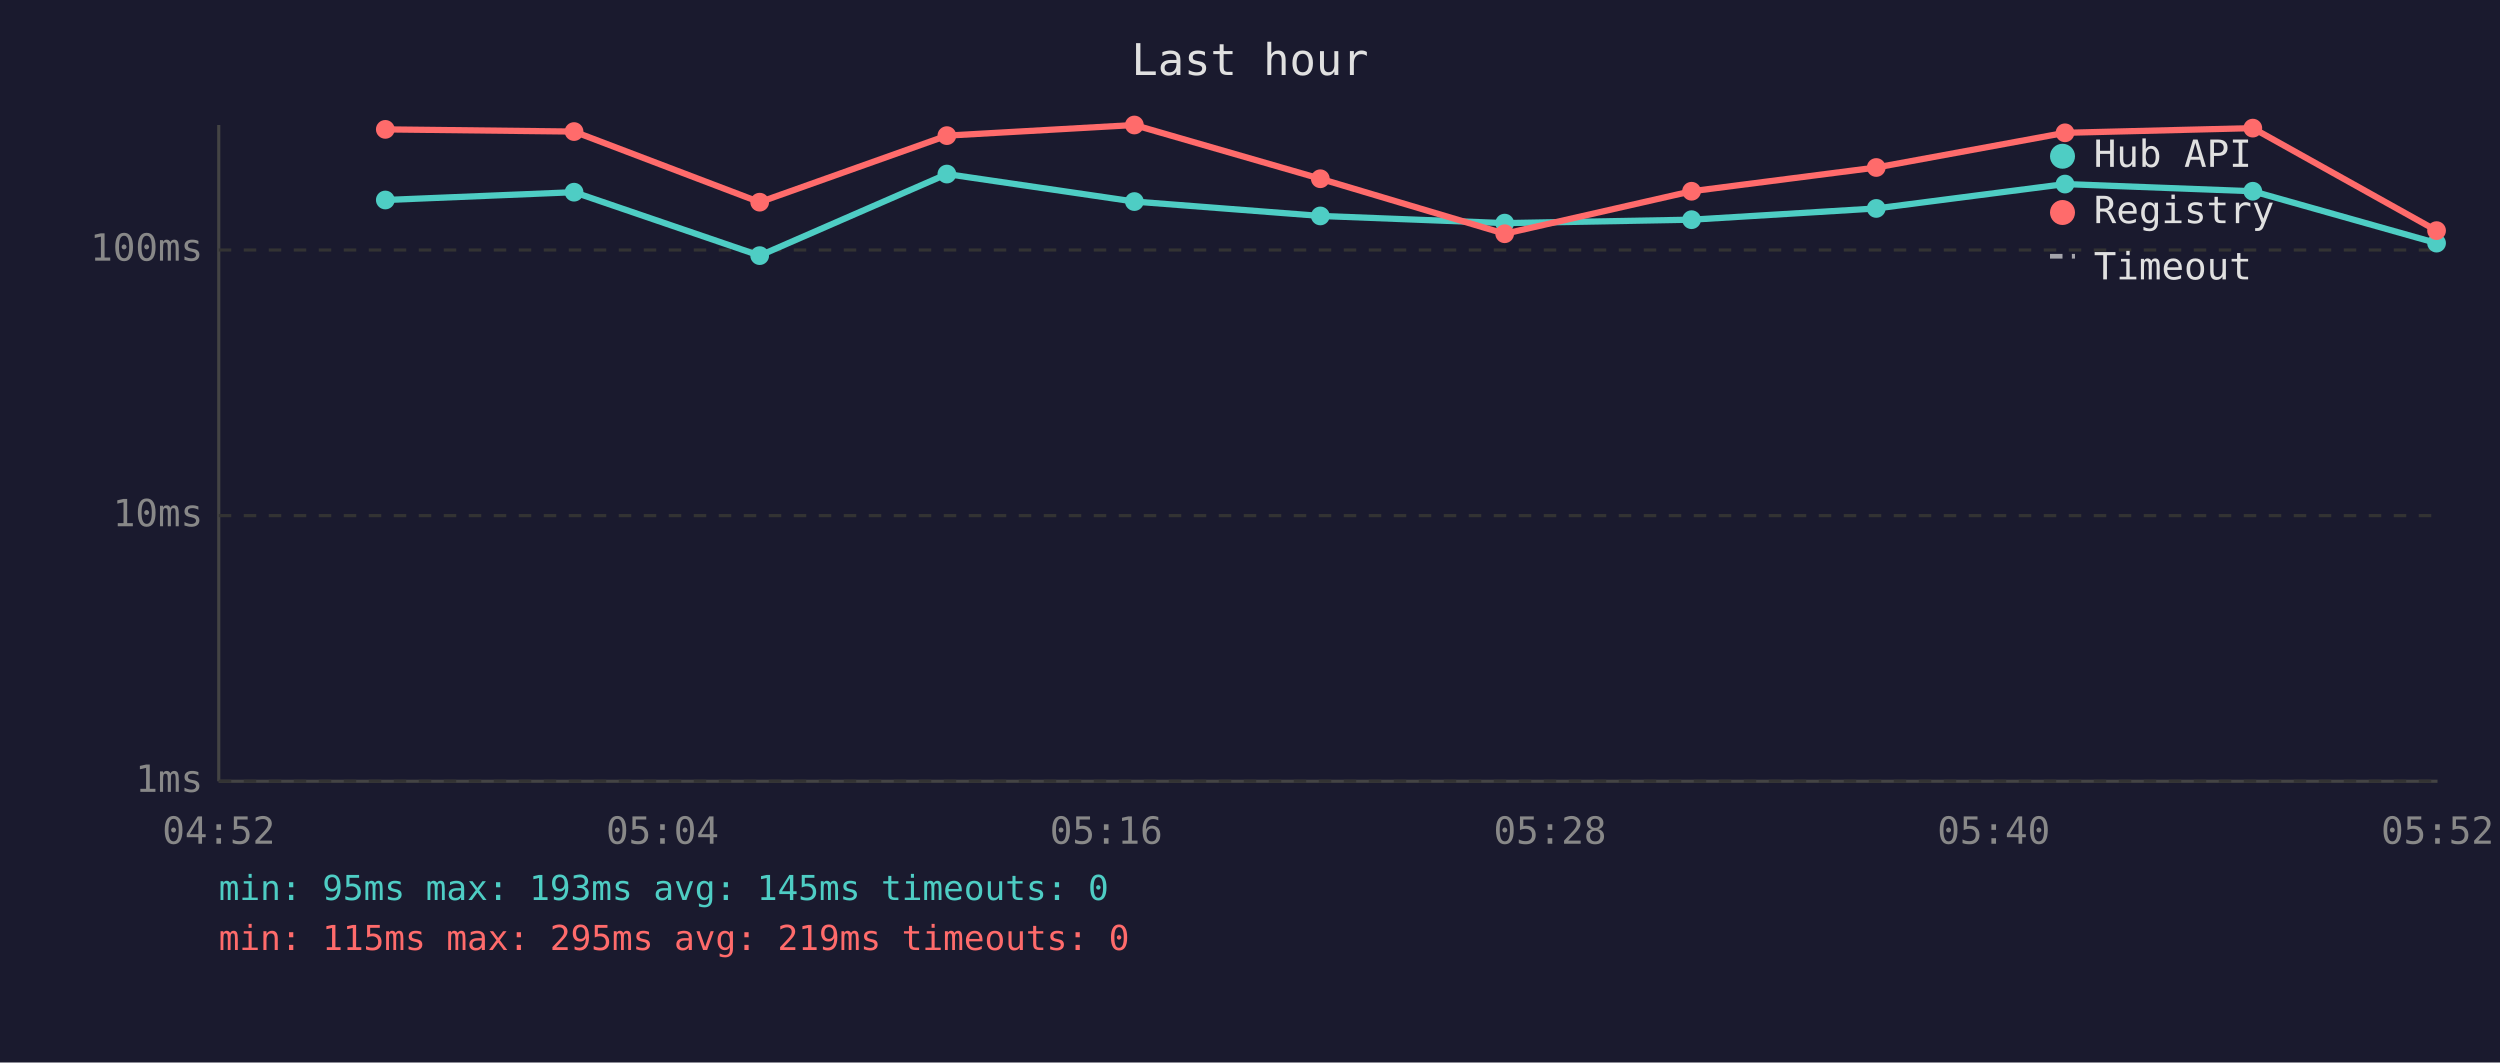
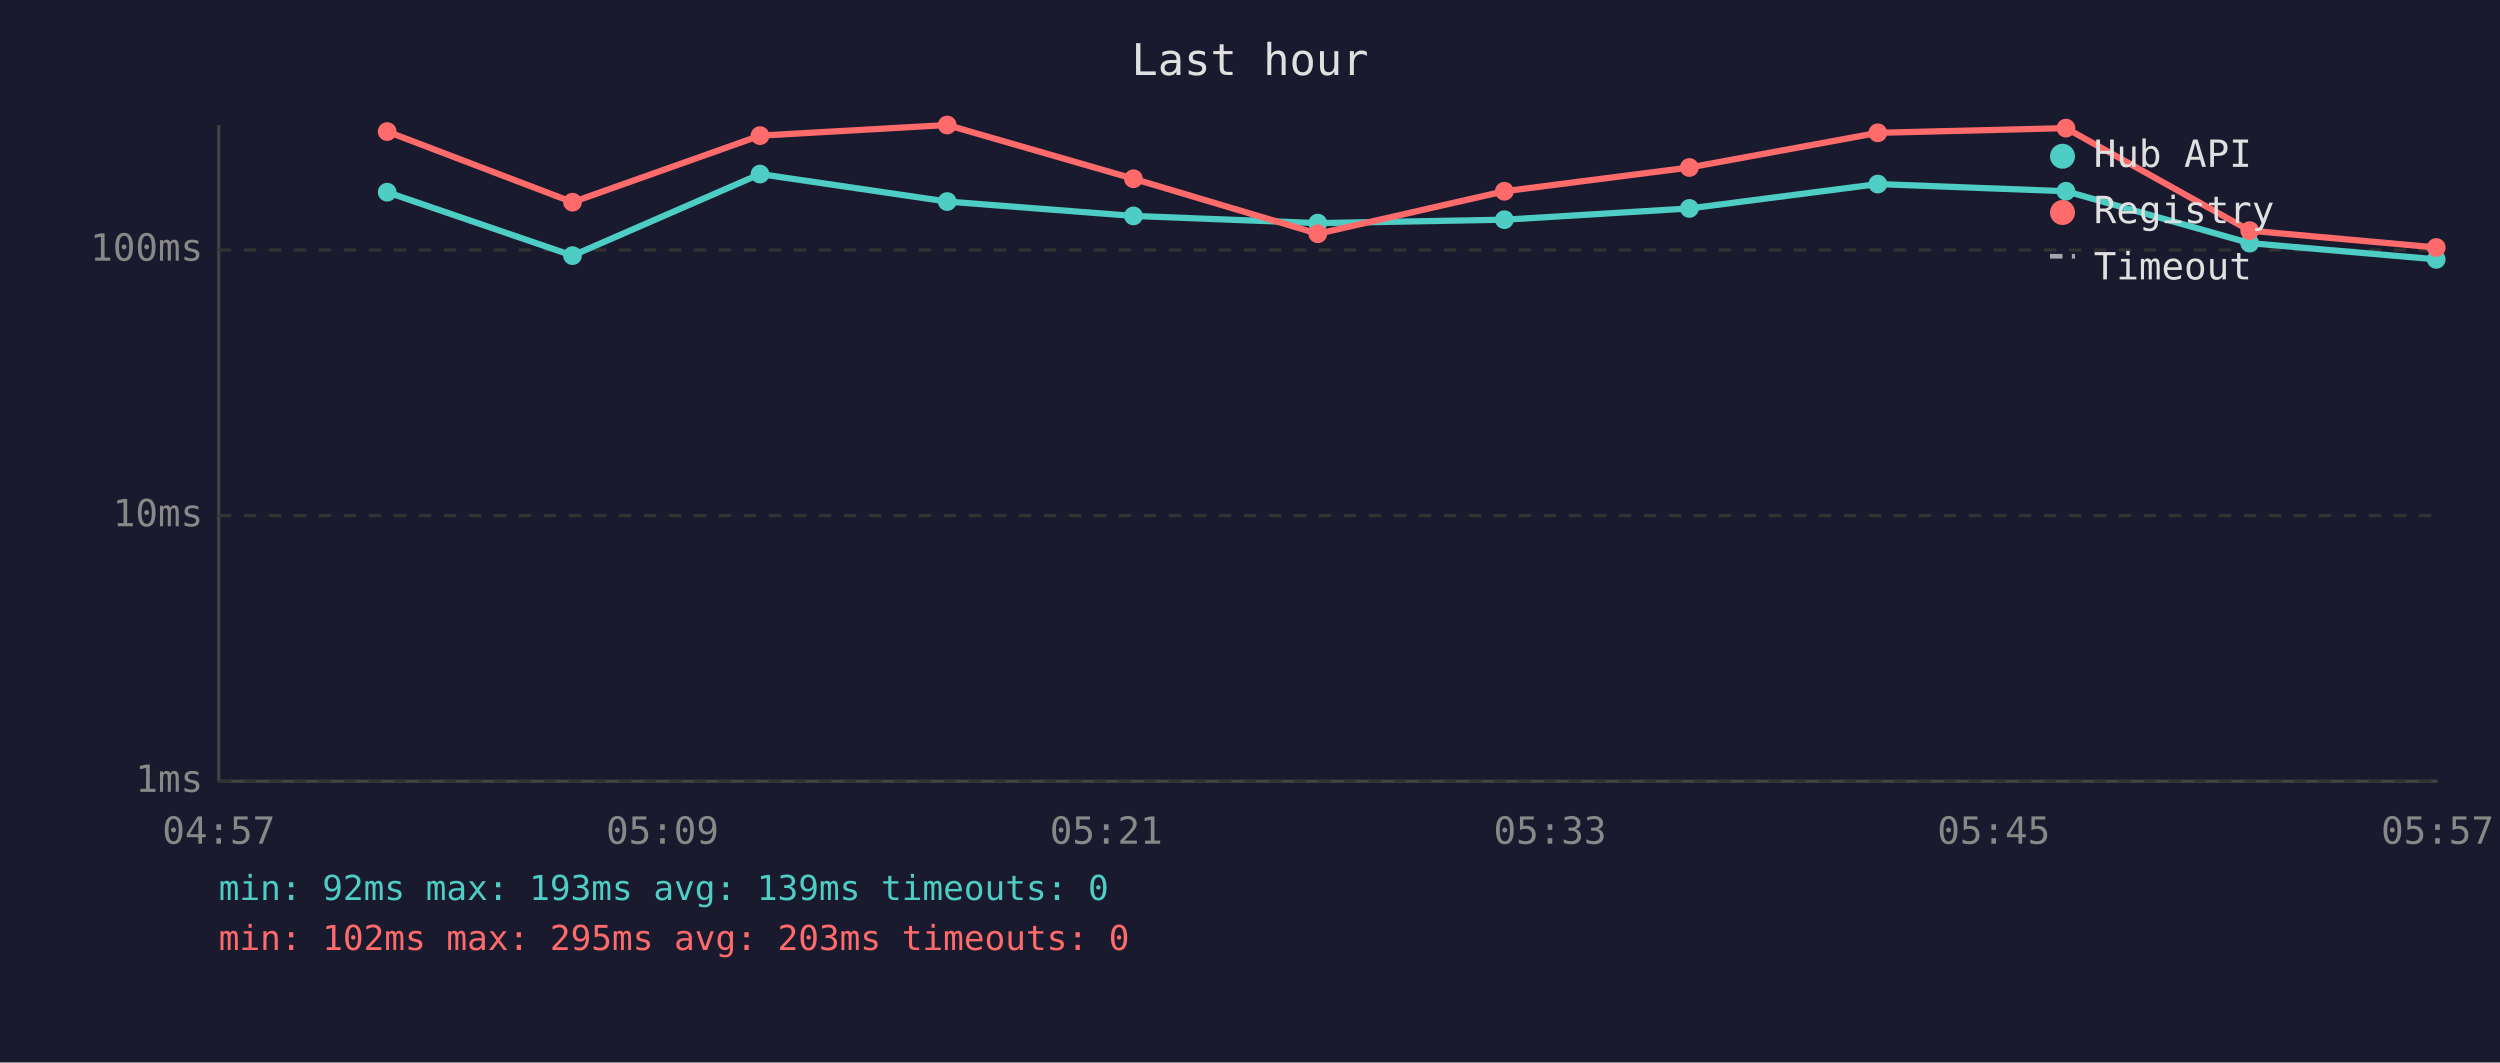
<svg xmlns="http://www.w3.org/2000/svg" viewBox="0 0 800 340" font-family="monospace" font-size="12">
  <rect width="800" height="340" fill="#1a1a2e" />
  <text x="400" y="24" fill="#e0e0e0" font-size="14" text-anchor="middle">Last hour</text>
  <line x1="70" y1="40" x2="70" y2="250" stroke="#444" stroke-width="1" />
  <line x1="70" y1="250" x2="780" y2="250" stroke="#444" stroke-width="1" />
  <line x1="70" y1="250" x2="780" y2="250" stroke="#333" stroke-width="1" stroke-dasharray="4" />
  <text x="65" y="250" fill="#888" text-anchor="end" dominant-baseline="middle">1ms</text>
  <line x1="70" y1="165" x2="780" y2="165" stroke="#333" stroke-width="1" stroke-dasharray="4" />
  <text x="65" y="165" fill="#888" text-anchor="end" dominant-baseline="middle">10ms</text>
  <line x1="70" y1="80" x2="780" y2="80" stroke="#333" stroke-width="1" stroke-dasharray="4" />
  <text x="65" y="80" fill="#888" text-anchor="end" dominant-baseline="middle">100ms</text>
-   <text x="70" y="270" fill="#888" text-anchor="middle">04:52</text>
-   <text x="212" y="270" fill="#888" text-anchor="middle">05:04</text>
-   <text x="354" y="270" fill="#888" text-anchor="middle">05:16</text>
-   <text x="496" y="270" fill="#888" text-anchor="middle">05:28</text>
-   <text x="638" y="270" fill="#888" text-anchor="middle">05:40</text>
-   <text x="780" y="270" fill="#888" text-anchor="middle">05:52</text>
-   <polyline points="123.3,64.0 183.7,61.5 243.1,81.8 303.0,55.7 363.0,64.5 422.5,69.1 481.5,71.4 541.3,70.3 600.4,66.7 660.8,58.9 720.9,61.2 779.7,77.8" fill="none" stroke="#4ecdc4" stroke-width="2" opacity="1" />
-   <circle cx="123.3" cy="64.0" r="3" fill="#4ecdc4" />
-   <circle cx="183.7" cy="61.5" r="3" fill="#4ecdc4" />
-   <circle cx="243.1" cy="81.8" r="3" fill="#4ecdc4" />
-   <circle cx="303.0" cy="55.7" r="3" fill="#4ecdc4" />
-   <circle cx="363.0" cy="64.5" r="3" fill="#4ecdc4" />
-   <circle cx="422.5" cy="69.1" r="3" fill="#4ecdc4" />
-   <circle cx="481.5" cy="71.4" r="3" fill="#4ecdc4" />
-   <circle cx="541.3" cy="70.3" r="3" fill="#4ecdc4" />
-   <circle cx="600.4" cy="66.7" r="3" fill="#4ecdc4" />
-   <circle cx="660.8" cy="58.9" r="3" fill="#4ecdc4" />
-   <circle cx="720.9" cy="61.2" r="3" fill="#4ecdc4" />
-   <circle cx="779.7" cy="77.8" r="3" fill="#4ecdc4" />
-   <polyline points="123.3,41.4 183.7,42.1 243.1,64.7 303.0,43.4 363.0,40.0 422.5,57.2 481.5,74.8 541.3,61.2 600.4,53.6 660.8,42.5 720.9,41.0 779.7,73.8" fill="none" stroke="#ff6b6b" stroke-width="2" opacity="1" />
-   <circle cx="123.3" cy="41.4" r="3" fill="#ff6b6b" />
-   <circle cx="183.7" cy="42.1" r="3" fill="#ff6b6b" />
-   <circle cx="243.1" cy="64.7" r="3" fill="#ff6b6b" />
-   <circle cx="303.0" cy="43.4" r="3" fill="#ff6b6b" />
-   <circle cx="363.0" cy="40.0" r="3" fill="#ff6b6b" />
-   <circle cx="422.5" cy="57.2" r="3" fill="#ff6b6b" />
-   <circle cx="481.5" cy="74.8" r="3" fill="#ff6b6b" />
-   <circle cx="541.3" cy="61.2" r="3" fill="#ff6b6b" />
-   <circle cx="600.4" cy="53.6" r="3" fill="#ff6b6b" />
-   <circle cx="660.8" cy="42.5" r="3" fill="#ff6b6b" />
-   <circle cx="720.9" cy="41.0" r="3" fill="#ff6b6b" />
-   <circle cx="779.7" cy="73.8" r="3" fill="#ff6b6b" />
+   <text x="70" y="270" fill="#888" text-anchor="middle">04:57</text>
+   <text x="212" y="270" fill="#888" text-anchor="middle">05:09</text>
+   <text x="354" y="270" fill="#888" text-anchor="middle">05:21</text>
+   <text x="496" y="270" fill="#888" text-anchor="middle">05:33</text>
+   <text x="638" y="270" fill="#888" text-anchor="middle">05:45</text>
+   <text x="780" y="270" fill="#888" text-anchor="middle">05:57</text>
+   <polyline points="123.9,61.5 183.2,81.8 243.2,55.7 303.1,64.5 362.7,69.1 421.7,71.4 481.4,70.3 540.6,66.7 600.9,58.9 661.1,61.2 719.9,77.8 779.6,83.0" fill="none" stroke="#4ecdc4" stroke-width="2" opacity="1" />
+   <circle cx="123.9" cy="61.5" r="3" fill="#4ecdc4" />
+   <circle cx="183.2" cy="81.8" r="3" fill="#4ecdc4" />
+   <circle cx="243.2" cy="55.7" r="3" fill="#4ecdc4" />
+   <circle cx="303.1" cy="64.5" r="3" fill="#4ecdc4" />
+   <circle cx="362.7" cy="69.1" r="3" fill="#4ecdc4" />
+   <circle cx="421.7" cy="71.4" r="3" fill="#4ecdc4" />
+   <circle cx="481.4" cy="70.3" r="3" fill="#4ecdc4" />
+   <circle cx="540.6" cy="66.7" r="3" fill="#4ecdc4" />
+   <circle cx="600.9" cy="58.9" r="3" fill="#4ecdc4" />
+   <circle cx="661.1" cy="61.2" r="3" fill="#4ecdc4" />
+   <circle cx="719.9" cy="77.8" r="3" fill="#4ecdc4" />
+   <circle cx="779.6" cy="83.0" r="3" fill="#4ecdc4" />
+   <polyline points="123.9,42.1 183.2,64.7 243.2,43.4 303.1,40.0 362.7,57.2 421.7,74.8 481.4,61.2 540.6,53.6 600.9,42.5 661.1,41.0 719.9,73.8 779.6,79.2" fill="none" stroke="#ff6b6b" stroke-width="2" opacity="1" />
+   <circle cx="123.9" cy="42.1" r="3" fill="#ff6b6b" />
+   <circle cx="183.2" cy="64.7" r="3" fill="#ff6b6b" />
+   <circle cx="243.2" cy="43.4" r="3" fill="#ff6b6b" />
+   <circle cx="303.1" cy="40.0" r="3" fill="#ff6b6b" />
+   <circle cx="362.7" cy="57.2" r="3" fill="#ff6b6b" />
+   <circle cx="421.7" cy="74.8" r="3" fill="#ff6b6b" />
+   <circle cx="481.4" cy="61.2" r="3" fill="#ff6b6b" />
+   <circle cx="540.6" cy="53.6" r="3" fill="#ff6b6b" />
+   <circle cx="600.9" cy="42.5" r="3" fill="#ff6b6b" />
+   <circle cx="661.1" cy="41.0" r="3" fill="#ff6b6b" />
+   <circle cx="719.9" cy="73.8" r="3" fill="#ff6b6b" />
+   <circle cx="779.6" cy="79.2" r="3" fill="#ff6b6b" />
  <circle cx="660" cy="50" r="4" fill="#4ecdc4" />
  <text x="670" y="50" fill="#e0e0e0" dominant-baseline="middle">Hub API</text>
  <circle cx="660" cy="68" r="4" fill="#ff6b6b" />
  <text x="670" y="68" fill="#e0e0e0" dominant-baseline="middle">Registry</text>
  <line x1="656" y1="82" x2="664" y2="82" stroke="#e0e0e0" stroke-width="1.5" stroke-dasharray="4,3" opacity="0.7" />
  <text x="670" y="86" fill="#e0e0e0" dominant-baseline="middle">Timeout</text>
-   <text x="70" y="288" fill="#4ecdc4" font-size="11">min: 95ms  max: 193ms  avg: 145ms  timeouts: 0</text>
-   <text x="70" y="304" fill="#ff6b6b" font-size="11">min: 115ms  max: 295ms  avg: 219ms  timeouts: 0</text>
+   <text x="70" y="288" fill="#4ecdc4" font-size="11">min: 92ms  max: 193ms  avg: 139ms  timeouts: 0</text>
+   <text x="70" y="304" fill="#ff6b6b" font-size="11">min: 102ms  max: 295ms  avg: 203ms  timeouts: 0</text>
</svg>
